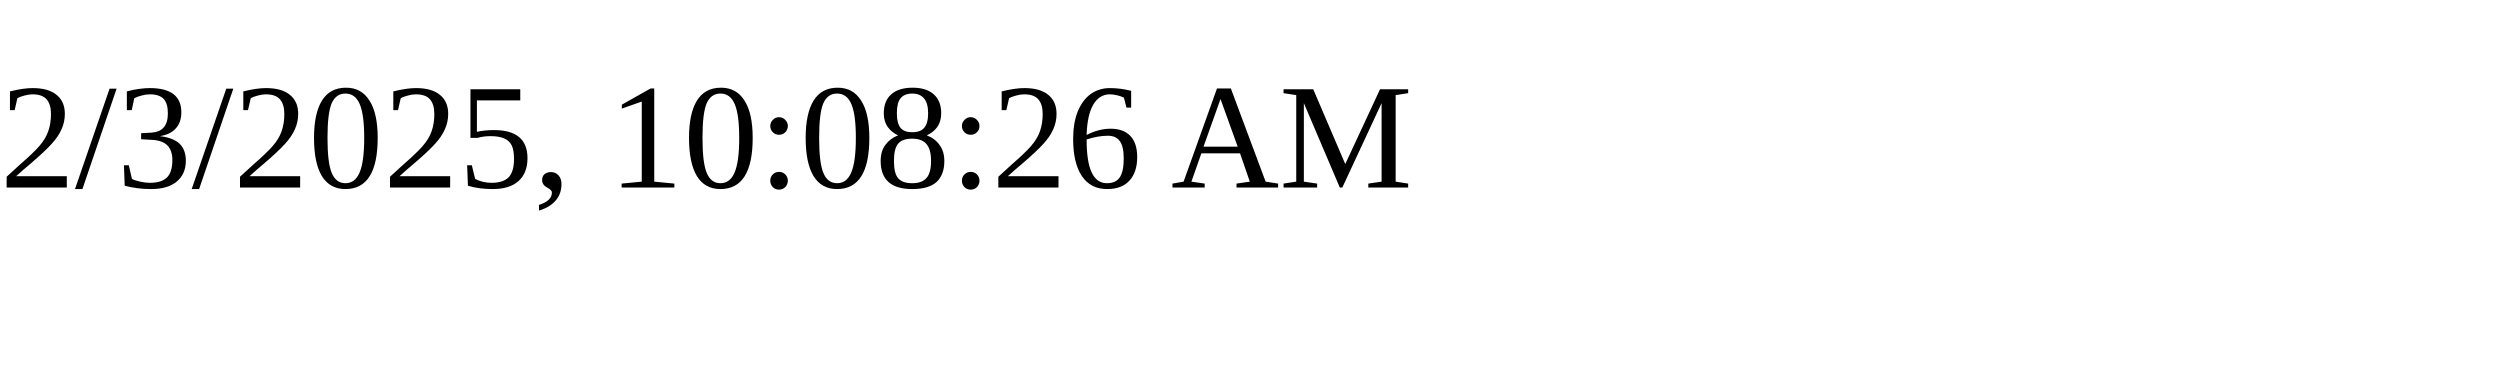
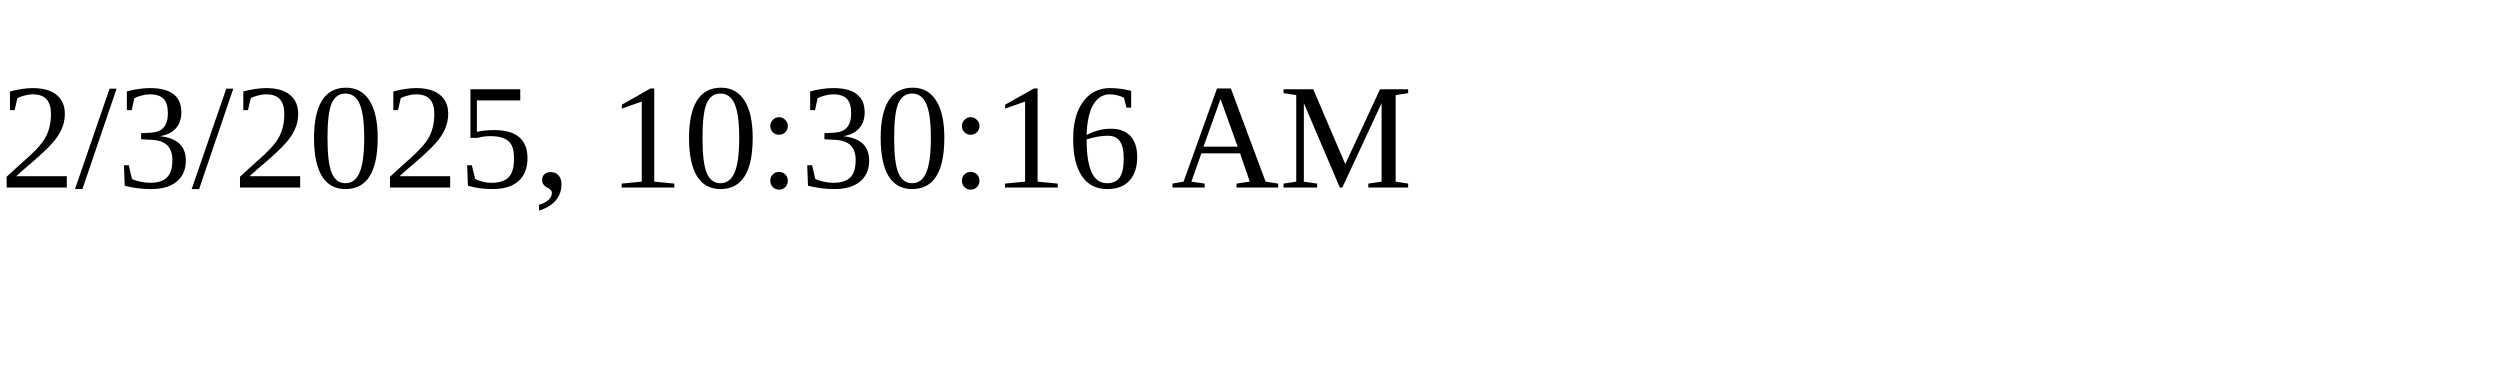
<svg xmlns="http://www.w3.org/2000/svg" height="30" width="200">
-   <text x="0" y="15">2/3/2025, 10:08:26 AM</text>
+   <text x="0" y="15">2/3/2025, 10:30:16 AM</text>
</svg>
